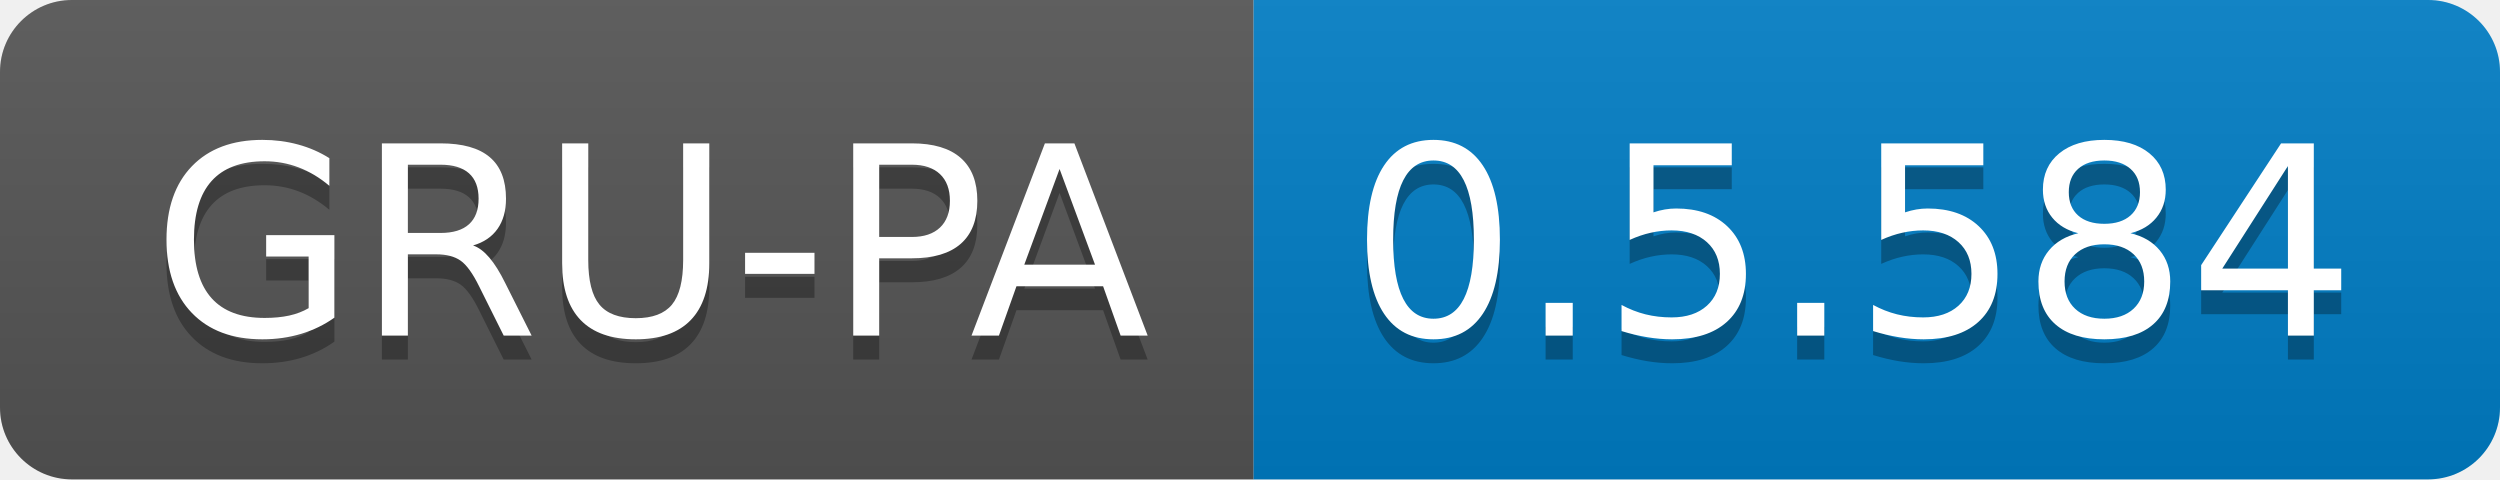
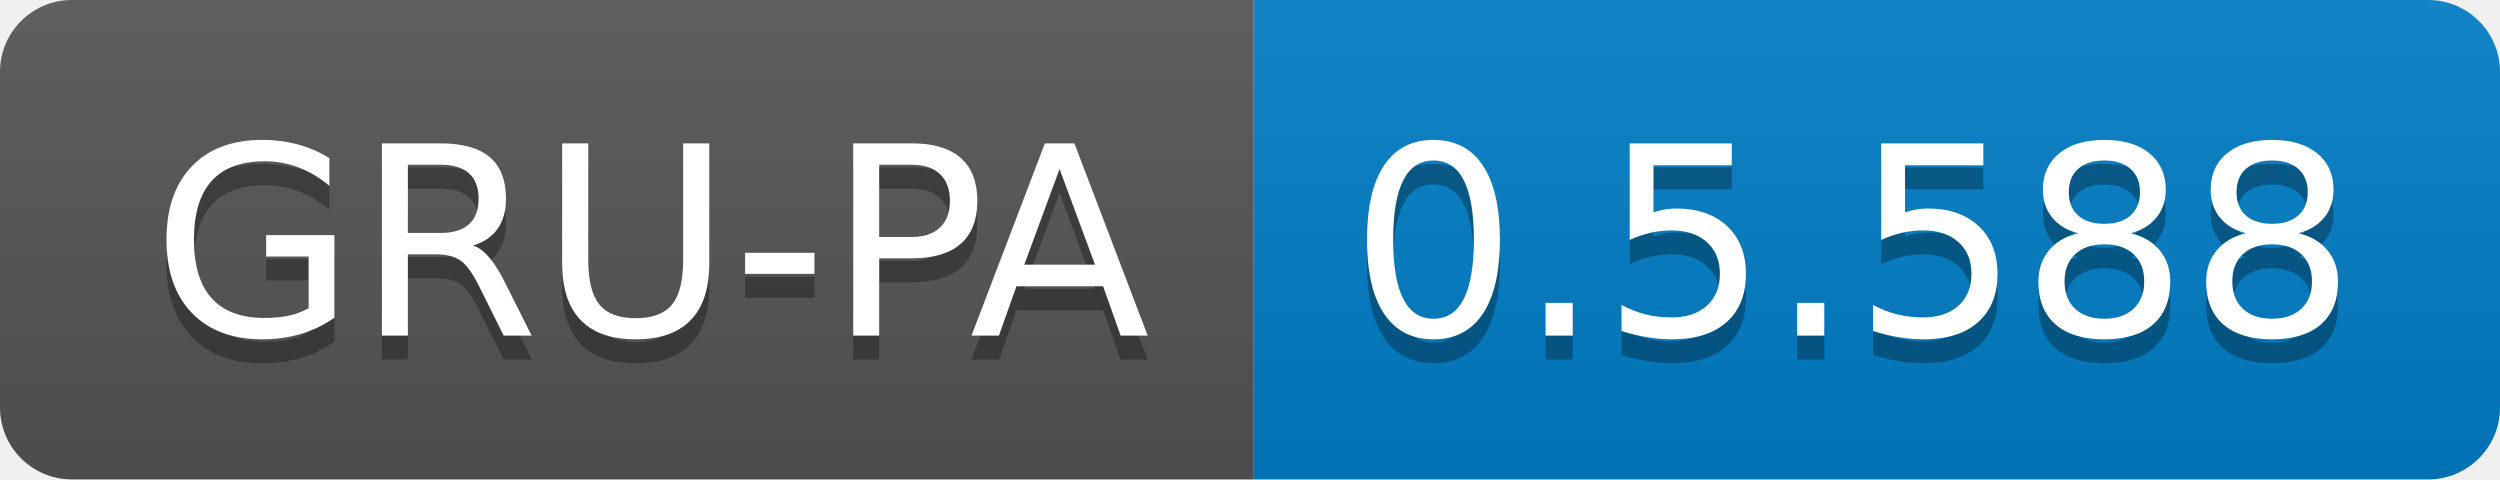
<svg xmlns="http://www.w3.org/2000/svg" width="104.3" height="20">
  <linearGradient id="smooth" x2="0" y2="100%">
    <stop offset="0" stop-color="#bbb" stop-opacity=".1" />
    <stop offset="1" stop-opacity=".1" />
  </linearGradient>
  <clipPath id="round">
    <rect width="104.3" height="20" rx="3" fill="#fff" />
  </clipPath>
  <g clip-path="url(#round)">
    <rect width="52.3" height="20" fill="#555" />
    <rect x="52.3" width="52.0" height="20" fill="#007ec6" />
    <rect width="104.3" height="20" fill="url(#smooth)" />
  </g>
  <g fill="#fff" text-anchor="middle" font-family="DejaVu Sans,Verdana,Geneva,sans-serif" font-size="110">
    <text x="271.5" y="150" fill="#010101" fill-opacity=".3" transform="scale(0.1)" textLength="423.0" lengthAdjust="spacing">GRU-PA</text>
    <text x="271.5" y="140" transform="scale(0.1)" textLength="423.0" lengthAdjust="spacing">GRU-PA</text>
-     <text x="773.0" y="150" fill="#010101" fill-opacity=".3" transform="scale(0.1)" textLength="420.0" lengthAdjust="spacing">0.5.584</text>
-     <text x="773.0" y="140" transform="scale(0.1)" textLength="420.0" lengthAdjust="spacing">0.5.584</text>
+     <text x="773.0" y="150" fill="#010101" fill-opacity=".3" transform="scale(0.1)" textLength="420.0" lengthAdjust="spacing">0.5.588</text>
+     <text x="773.0" y="140" transform="scale(0.1)" textLength="420.0" lengthAdjust="spacing">0.5.588</text>
  </g>
</svg>
